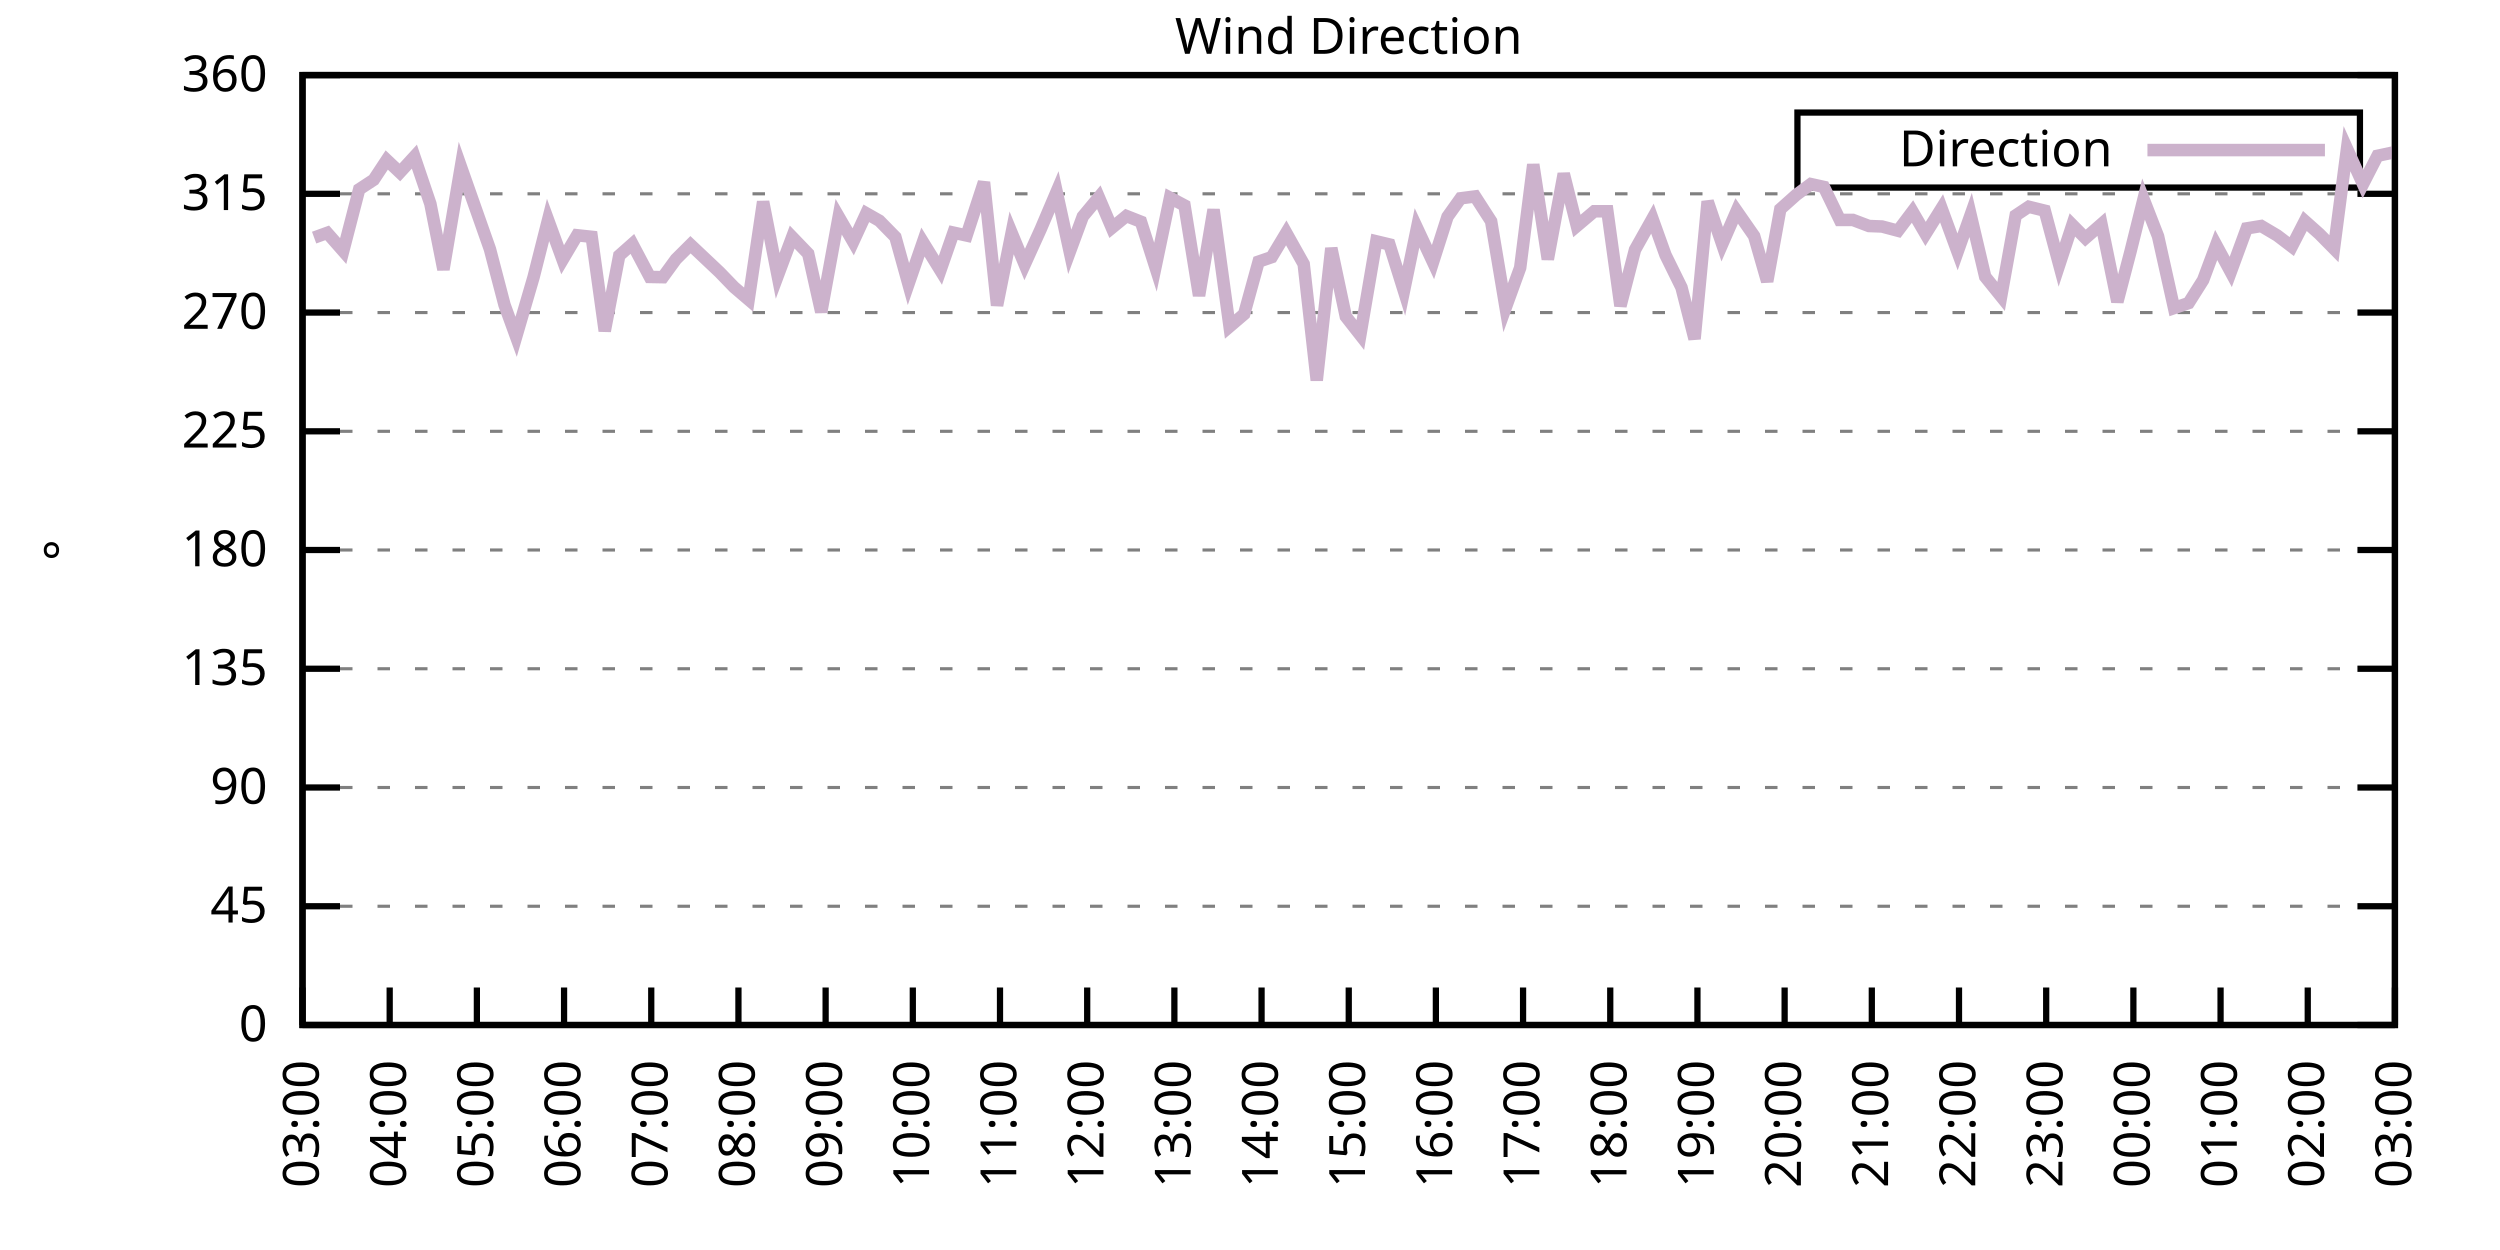
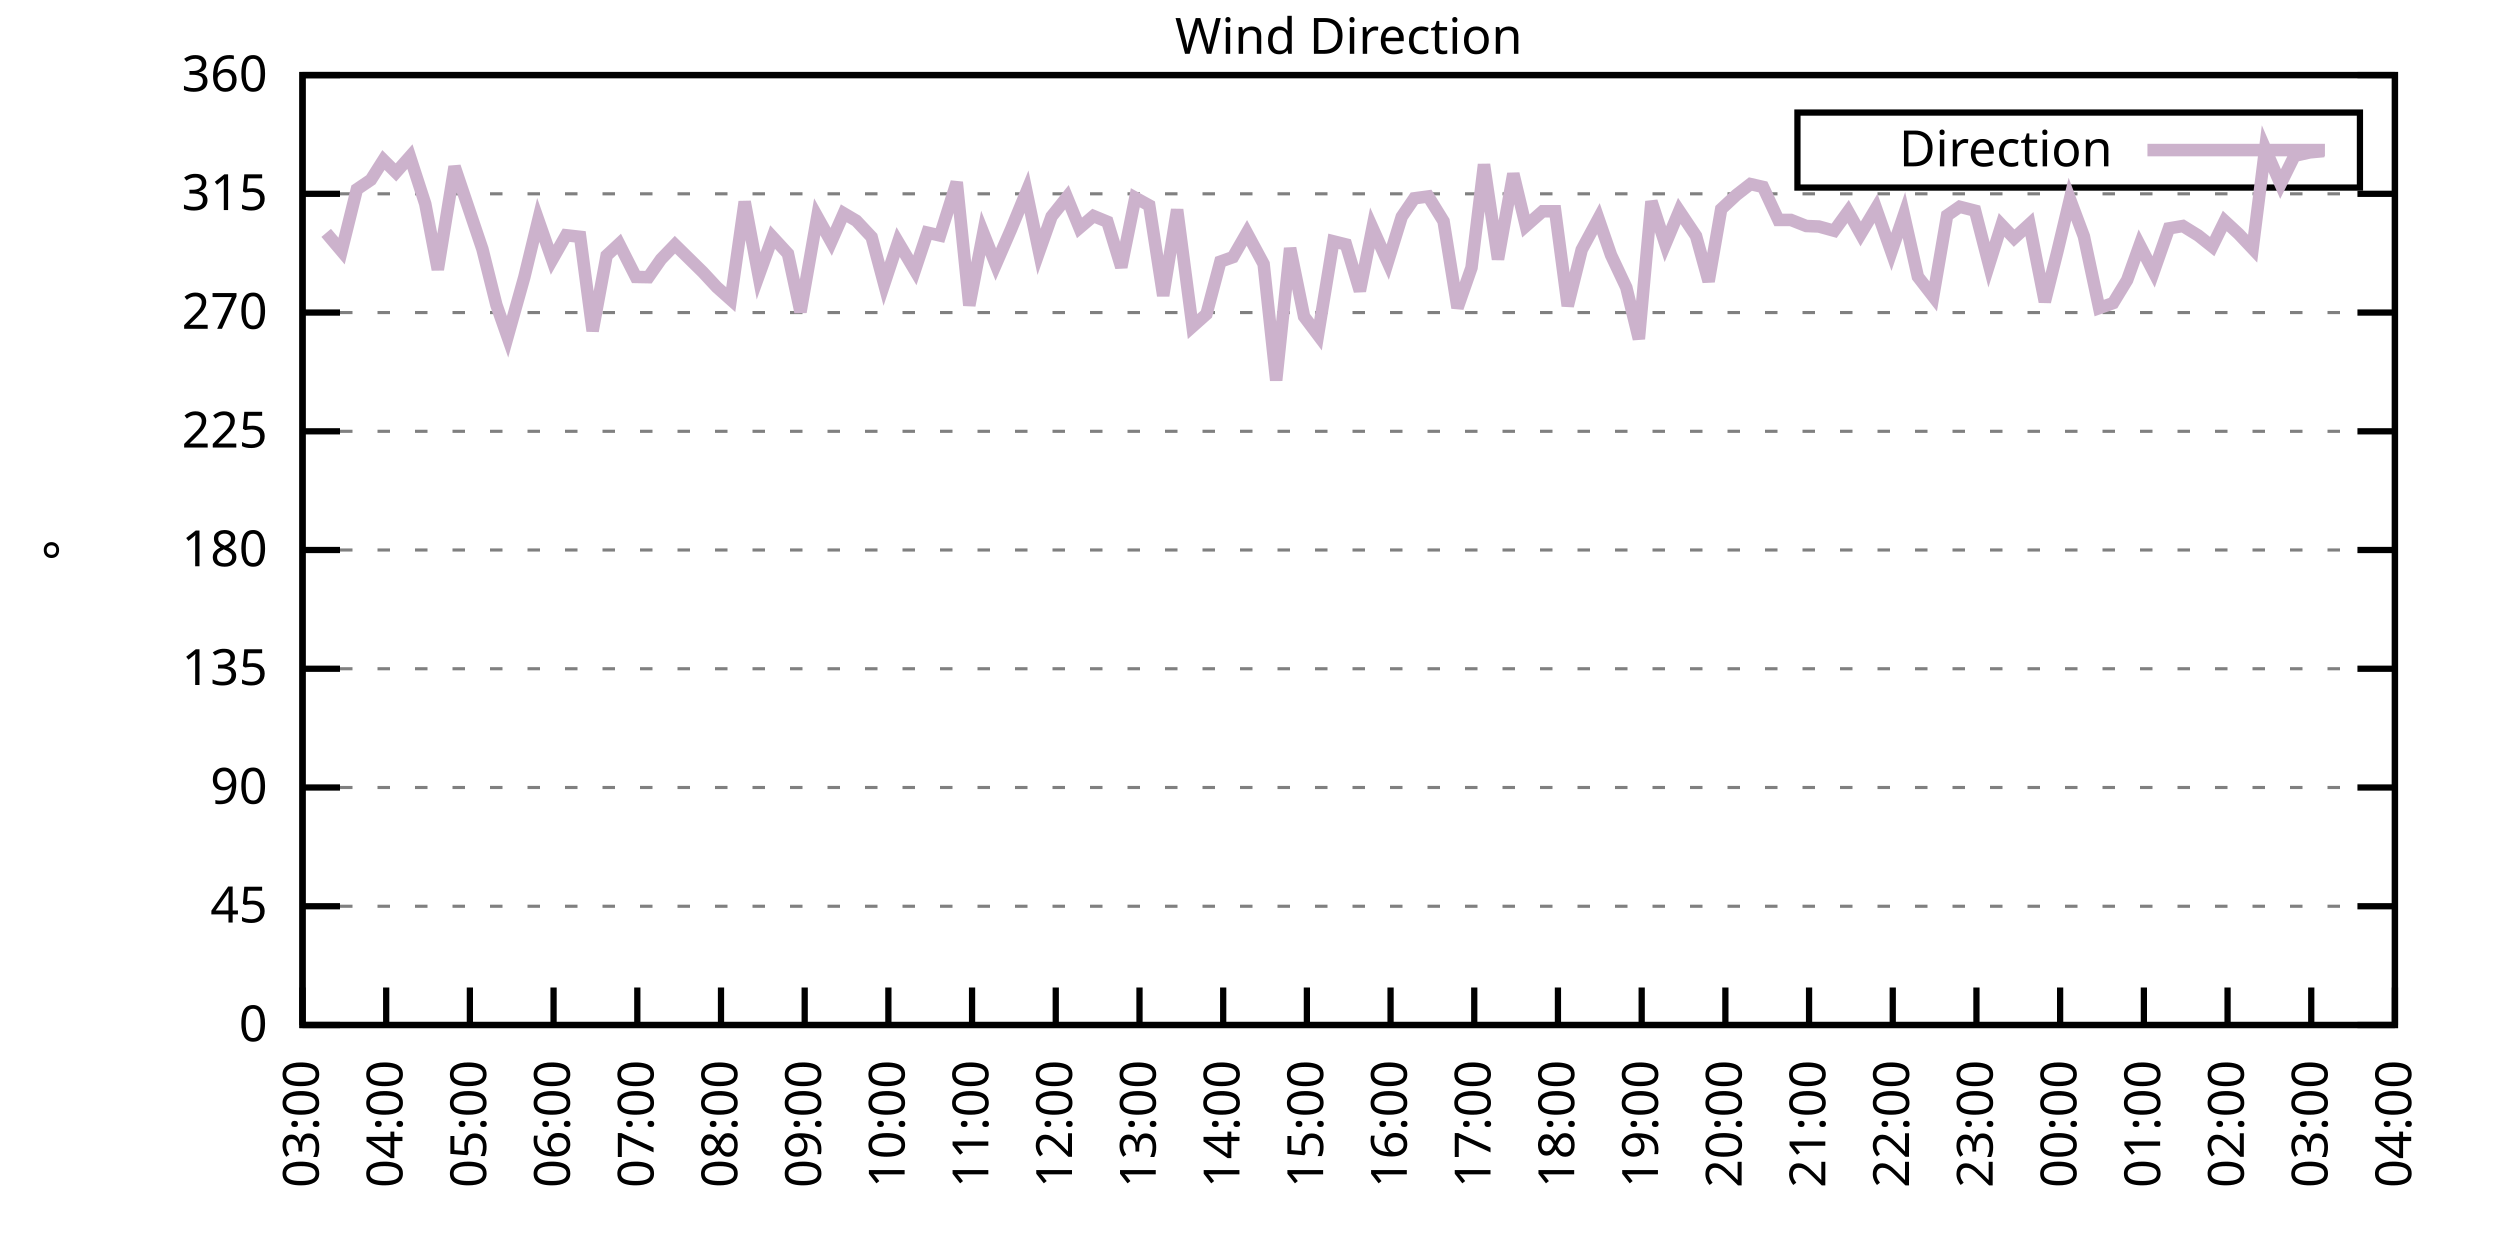
<svg xmlns="http://www.w3.org/2000/svg" xmlns:xlink="http://www.w3.org/1999/xlink" width="400" height="200" viewBox="0 0 400 200">
  <g id="gnuplot_canvas">
    <rect x="0" y="0" width="400" height="200" fill="none" />
    <defs>
      <circle id="gpDot" r="0.5" stroke-width="0.5" stroke="currentColor" />
      <path id="gpPt0" stroke-width="0.333" stroke="currentColor" d="M-1,0 h2 M0,-1 v2" />
      <path id="gpPt1" stroke-width="0.333" stroke="currentColor" d="M-1,-1 L1,1 M1,-1 L-1,1" />
      <path id="gpPt2" stroke-width="0.333" stroke="currentColor" d="M-1,0 L1,0 M0,-1 L0,1 M-1,-1 L1,1 M-1,1 L1,-1" />
      <rect id="gpPt3" stroke-width="0.333" stroke="currentColor" x="-1" y="-1" width="2" height="2" />
      <rect id="gpPt4" stroke-width="0.333" stroke="currentColor" fill="currentColor" x="-1" y="-1" width="2" height="2" />
      <circle id="gpPt5" stroke-width="0.333" stroke="currentColor" cx="0" cy="0" r="1" />
      <use xlink:href="#gpPt5" id="gpPt6" fill="currentColor" stroke="none" />
      <path id="gpPt7" stroke-width="0.333" stroke="currentColor" d="M0,-1.33 L-1.33,0.67 L1.33,0.67 z" />
      <use xlink:href="#gpPt7" id="gpPt8" fill="currentColor" stroke="none" />
      <use xlink:href="#gpPt7" id="gpPt9" stroke="currentColor" transform="rotate(180)" />
      <use xlink:href="#gpPt9" id="gpPt10" fill="currentColor" stroke="none" />
      <use xlink:href="#gpPt3" id="gpPt11" stroke="currentColor" transform="rotate(45)" />
      <use xlink:href="#gpPt11" id="gpPt12" fill="currentColor" stroke="none" />
      <path id="gpPt13" stroke-width="0.333" stroke="currentColor" d="M0,1.330 L1.265,0.411 L0.782,-1.067 L-0.782,-1.076 L-1.265,0.411 z" />
      <use xlink:href="#gpPt13" id="gpPt14" fill="currentColor" stroke="none" />
      <filter id="textbox" filterUnits="objectBoundingBox" x="0" y="0" height="1" width="1">
        <feFlood flood-color="white" flood-opacity="1" result="bgnd" />
        <feComposite in="SourceGraphic" in2="bgnd" operator="atop" />
      </filter>
      <filter id="greybox" filterUnits="objectBoundingBox" x="0" y="0" height="1" width="1">
        <feFlood flood-color="lightgrey" flood-opacity="1" result="grey" />
        <feComposite in="SourceGraphic" in2="grey" operator="atop" />
      </filter>
    </defs>
    <g fill="none" color="white" stroke="currentColor" stroke-width="1.00" stroke-linecap="butt" stroke-linejoin="miter">
</g>
    <g fill="none" color="black" stroke="currentColor" stroke-width="1.00" stroke-linecap="butt" stroke-linejoin="miter">
      <g stroke="none" shape-rendering="crispEdges">
        <polygon fill="rgb(255, 255, 255)" points="48.40,164.00 383.18,164.00 383.18,12.02 48.40,12.02 " />
      </g>
    </g>
    <g fill="none" color="black" stroke="currentColor" stroke-width="1.00" stroke-linecap="butt" stroke-linejoin="miter">
</g>
    <g fill="none" color="black" stroke="black" stroke-width="0.50" stroke-linecap="butt" stroke-linejoin="miter">
</g>
    <g fill="none" color="gray" stroke="currentColor" stroke-width="0.50" stroke-linecap="butt" stroke-linejoin="miter">
      <path stroke="gray" stroke-dasharray="2,4" class="gridline" d="M48.40,164.00 L383.19,164.00  " />
    </g>
    <g fill="none" color="gray" stroke="gray" stroke-width="1.00" stroke-linecap="butt" stroke-linejoin="miter">
</g>
    <g fill="none" color="black" stroke="currentColor" stroke-width="1.00" stroke-linecap="butt" stroke-linejoin="miter">
      <path stroke="black" d="M48.40,164.00 L54.40,164.00 M383.19,164.00 L377.19,164.00  " />
      <g transform="translate(42.80,166.60)" stroke="none" fill="black" font-family="Sans" font-size="8.00" text-anchor="end">
        <text>
          <tspan font-family="Sans"> 0</tspan>
        </text>
      </g>
    </g>
    <g fill="none" color="black" stroke="currentColor" stroke-width="1.00" stroke-linecap="butt" stroke-linejoin="miter">
</g>
    <g fill="none" color="black" stroke="black" stroke-width="0.50" stroke-linecap="butt" stroke-linejoin="miter">
</g>
    <g fill="none" color="gray" stroke="currentColor" stroke-width="0.50" stroke-linecap="butt" stroke-linejoin="miter">
      <path stroke="gray" stroke-dasharray="2,4" class="gridline" d="M48.40,145.00 L383.19,145.00  " />
    </g>
    <g fill="none" color="gray" stroke="gray" stroke-width="1.00" stroke-linecap="butt" stroke-linejoin="miter">
</g>
    <g fill="none" color="black" stroke="currentColor" stroke-width="1.00" stroke-linecap="butt" stroke-linejoin="miter">
      <path stroke="black" d="M48.40,145.00 L54.40,145.00 M383.19,145.00 L377.19,145.00  " />
      <g transform="translate(42.80,147.60)" stroke="none" fill="black" font-family="Sans" font-size="8.00" text-anchor="end">
        <text>
          <tspan font-family="Sans"> 45</tspan>
        </text>
      </g>
    </g>
    <g fill="none" color="black" stroke="currentColor" stroke-width="1.00" stroke-linecap="butt" stroke-linejoin="miter">
</g>
    <g fill="none" color="black" stroke="black" stroke-width="0.50" stroke-linecap="butt" stroke-linejoin="miter">
</g>
    <g fill="none" color="gray" stroke="currentColor" stroke-width="0.50" stroke-linecap="butt" stroke-linejoin="miter">
      <path stroke="gray" stroke-dasharray="2,4" class="gridline" d="M48.40,126.00 L383.19,126.00  " />
    </g>
    <g fill="none" color="gray" stroke="gray" stroke-width="1.00" stroke-linecap="butt" stroke-linejoin="miter">
</g>
    <g fill="none" color="black" stroke="currentColor" stroke-width="1.00" stroke-linecap="butt" stroke-linejoin="miter">
      <path stroke="black" d="M48.40,126.00 L54.40,126.00 M383.19,126.00 L377.19,126.00  " />
      <g transform="translate(42.80,128.60)" stroke="none" fill="black" font-family="Sans" font-size="8.00" text-anchor="end">
        <text>
          <tspan font-family="Sans"> 90</tspan>
        </text>
      </g>
    </g>
    <g fill="none" color="black" stroke="currentColor" stroke-width="1.00" stroke-linecap="butt" stroke-linejoin="miter">
</g>
    <g fill="none" color="black" stroke="black" stroke-width="0.50" stroke-linecap="butt" stroke-linejoin="miter">
</g>
    <g fill="none" color="gray" stroke="currentColor" stroke-width="0.50" stroke-linecap="butt" stroke-linejoin="miter">
      <path stroke="gray" stroke-dasharray="2,4" class="gridline" d="M48.40,107.00 L383.19,107.00  " />
    </g>
    <g fill="none" color="gray" stroke="gray" stroke-width="1.00" stroke-linecap="butt" stroke-linejoin="miter">
</g>
    <g fill="none" color="black" stroke="currentColor" stroke-width="1.00" stroke-linecap="butt" stroke-linejoin="miter">
      <path stroke="black" d="M48.40,107.00 L54.40,107.00 M383.19,107.00 L377.19,107.00  " />
      <g transform="translate(42.80,109.60)" stroke="none" fill="black" font-family="Sans" font-size="8.00" text-anchor="end">
        <text>
          <tspan font-family="Sans"> 135</tspan>
        </text>
      </g>
    </g>
    <g fill="none" color="black" stroke="currentColor" stroke-width="1.00" stroke-linecap="butt" stroke-linejoin="miter">
</g>
    <g fill="none" color="black" stroke="black" stroke-width="0.50" stroke-linecap="butt" stroke-linejoin="miter">
</g>
    <g fill="none" color="gray" stroke="currentColor" stroke-width="0.50" stroke-linecap="butt" stroke-linejoin="miter">
      <path stroke="gray" stroke-dasharray="2,4" class="gridline" d="M48.40,88.00 L383.19,88.00  " />
    </g>
    <g fill="none" color="gray" stroke="gray" stroke-width="1.00" stroke-linecap="butt" stroke-linejoin="miter">
</g>
    <g fill="none" color="black" stroke="currentColor" stroke-width="1.00" stroke-linecap="butt" stroke-linejoin="miter">
      <path stroke="black" d="M48.40,88.00 L54.40,88.00 M383.19,88.00 L377.19,88.00  " />
      <g transform="translate(42.80,90.60)" stroke="none" fill="black" font-family="Sans" font-size="8.00" text-anchor="end">
        <text>
          <tspan font-family="Sans"> 180</tspan>
        </text>
      </g>
    </g>
    <g fill="none" color="black" stroke="currentColor" stroke-width="1.00" stroke-linecap="butt" stroke-linejoin="miter">
</g>
    <g fill="none" color="black" stroke="black" stroke-width="0.50" stroke-linecap="butt" stroke-linejoin="miter">
</g>
    <g fill="none" color="gray" stroke="currentColor" stroke-width="0.50" stroke-linecap="butt" stroke-linejoin="miter">
      <path stroke="gray" stroke-dasharray="2,4" class="gridline" d="M48.40,69.01 L383.19,69.01  " />
    </g>
    <g fill="none" color="gray" stroke="gray" stroke-width="1.00" stroke-linecap="butt" stroke-linejoin="miter">
</g>
    <g fill="none" color="black" stroke="currentColor" stroke-width="1.00" stroke-linecap="butt" stroke-linejoin="miter">
      <path stroke="black" d="M48.40,69.01 L54.40,69.01 M383.19,69.01 L377.19,69.01  " />
      <g transform="translate(42.80,71.61)" stroke="none" fill="black" font-family="Sans" font-size="8.00" text-anchor="end">
        <text>
          <tspan font-family="Sans"> 225</tspan>
        </text>
      </g>
    </g>
    <g fill="none" color="black" stroke="currentColor" stroke-width="1.00" stroke-linecap="butt" stroke-linejoin="miter">
</g>
    <g fill="none" color="black" stroke="black" stroke-width="0.50" stroke-linecap="butt" stroke-linejoin="miter">
</g>
    <g fill="none" color="gray" stroke="currentColor" stroke-width="0.50" stroke-linecap="butt" stroke-linejoin="miter">
      <path stroke="gray" stroke-dasharray="2,4" class="gridline" d="M48.40,50.01 L383.19,50.01  " />
    </g>
    <g fill="none" color="gray" stroke="gray" stroke-width="1.00" stroke-linecap="butt" stroke-linejoin="miter">
</g>
    <g fill="none" color="black" stroke="currentColor" stroke-width="1.00" stroke-linecap="butt" stroke-linejoin="miter">
      <path stroke="black" d="M48.40,50.01 L54.40,50.01 M383.19,50.01 L377.19,50.01  " />
      <g transform="translate(42.80,52.61)" stroke="none" fill="black" font-family="Sans" font-size="8.00" text-anchor="end">
        <text>
          <tspan font-family="Sans"> 270</tspan>
        </text>
      </g>
    </g>
    <g fill="none" color="black" stroke="currentColor" stroke-width="1.00" stroke-linecap="butt" stroke-linejoin="miter">
</g>
    <g fill="none" color="black" stroke="black" stroke-width="0.50" stroke-linecap="butt" stroke-linejoin="miter">
</g>
    <g fill="none" color="gray" stroke="currentColor" stroke-width="0.50" stroke-linecap="butt" stroke-linejoin="miter">
      <path stroke="gray" stroke-dasharray="2,4" class="gridline" d="M48.40,31.01 L383.19,31.01  " />
    </g>
    <g fill="none" color="gray" stroke="gray" stroke-width="1.00" stroke-linecap="butt" stroke-linejoin="miter">
</g>
    <g fill="none" color="black" stroke="currentColor" stroke-width="1.00" stroke-linecap="butt" stroke-linejoin="miter">
      <path stroke="black" d="M48.40,31.01 L54.40,31.01 M383.19,31.01 L377.19,31.01  " />
      <g transform="translate(42.80,33.61)" stroke="none" fill="black" font-family="Sans" font-size="8.00" text-anchor="end">
        <text>
          <tspan font-family="Sans"> 315</tspan>
        </text>
      </g>
    </g>
    <g fill="none" color="black" stroke="currentColor" stroke-width="1.00" stroke-linecap="butt" stroke-linejoin="miter">
</g>
    <g fill="none" color="black" stroke="black" stroke-width="0.50" stroke-linecap="butt" stroke-linejoin="miter">
</g>
    <g fill="none" color="gray" stroke="currentColor" stroke-width="0.50" stroke-linecap="butt" stroke-linejoin="miter">
      <path stroke="gray" stroke-dasharray="2,4" class="gridline" d="M48.40,12.01 L383.19,12.01  " />
    </g>
    <g fill="none" color="gray" stroke="gray" stroke-width="1.00" stroke-linecap="butt" stroke-linejoin="miter">
</g>
    <g fill="none" color="black" stroke="currentColor" stroke-width="1.00" stroke-linecap="butt" stroke-linejoin="miter">
      <path stroke="black" d="M48.40,12.01 L54.40,12.01 M383.19,12.01 L377.19,12.01  " />
      <g transform="translate(42.80,14.61)" stroke="none" fill="black" font-family="Sans" font-size="8.00" text-anchor="end">
        <text>
          <tspan font-family="Sans"> 360</tspan>
        </text>
      </g>
    </g>
    <g fill="none" color="black" stroke="currentColor" stroke-width="1.00" stroke-linecap="butt" stroke-linejoin="miter">
      <path stroke="black" d="M48.40,164.00 L48.40,158.00  " />
      <g transform="translate(51.00,169.60) rotate(270.00)" stroke="none" fill="black" font-family="Sans" font-size="8.00" text-anchor="end">
        <text>
          <tspan font-family="Sans">03:00</tspan>
        </text>
      </g>
    </g>
    <g fill="none" color="black" stroke="currentColor" stroke-width="1.00" stroke-linecap="butt" stroke-linejoin="miter">
-       <path stroke="black" d="M62.35,164.00 L62.35,158.00  " />
-       <g transform="translate(64.95,169.60) rotate(270.00)" stroke="none" fill="black" font-family="Sans" font-size="8.00" text-anchor="end">
+       <path stroke="black" d="M61.79,164.00 L61.79,158.00  " />
+       <g transform="translate(64.39,169.60) rotate(270.00)" stroke="none" fill="black" font-family="Sans" font-size="8.00" text-anchor="end">
        <text>
          <tspan font-family="Sans">04:00</tspan>
        </text>
      </g>
    </g>
    <g fill="none" color="black" stroke="currentColor" stroke-width="1.00" stroke-linecap="butt" stroke-linejoin="miter">
-       <path stroke="black" d="M76.30,164.00 L76.30,158.00  " />
-       <g transform="translate(78.90,169.60) rotate(270.00)" stroke="none" fill="black" font-family="Sans" font-size="8.00" text-anchor="end">
+       <path stroke="black" d="M75.18,164.00 L75.18,158.00  " />
+       <g transform="translate(77.78,169.60) rotate(270.00)" stroke="none" fill="black" font-family="Sans" font-size="8.00" text-anchor="end">
        <text>
          <tspan font-family="Sans">05:00</tspan>
        </text>
      </g>
    </g>
    <g fill="none" color="black" stroke="currentColor" stroke-width="1.00" stroke-linecap="butt" stroke-linejoin="miter">
-       <path stroke="black" d="M90.25,164.00 L90.25,158.00  " />
-       <g transform="translate(92.85,169.60) rotate(270.00)" stroke="none" fill="black" font-family="Sans" font-size="8.00" text-anchor="end">
+       <path stroke="black" d="M88.57,164.00 L88.57,158.00  " />
+       <g transform="translate(91.17,169.60) rotate(270.00)" stroke="none" fill="black" font-family="Sans" font-size="8.00" text-anchor="end">
        <text>
          <tspan font-family="Sans">06:00</tspan>
        </text>
      </g>
    </g>
    <g fill="none" color="black" stroke="currentColor" stroke-width="1.00" stroke-linecap="butt" stroke-linejoin="miter">
-       <path stroke="black" d="M104.20,164.00 L104.20,158.00  " />
-       <g transform="translate(106.80,169.60) rotate(270.00)" stroke="none" fill="black" font-family="Sans" font-size="8.00" text-anchor="end">
+       <path stroke="black" d="M101.97,164.00 L101.97,158.00  " />
+       <g transform="translate(104.57,169.60) rotate(270.00)" stroke="none" fill="black" font-family="Sans" font-size="8.00" text-anchor="end">
        <text>
          <tspan font-family="Sans">07:00</tspan>
        </text>
      </g>
    </g>
    <g fill="none" color="black" stroke="currentColor" stroke-width="1.00" stroke-linecap="butt" stroke-linejoin="miter">
-       <path stroke="black" d="M118.15,164.00 L118.15,158.00  " />
-       <g transform="translate(120.75,169.60) rotate(270.00)" stroke="none" fill="black" font-family="Sans" font-size="8.00" text-anchor="end">
+       <path stroke="black" d="M115.36,164.00 L115.36,158.00  " />
+       <g transform="translate(117.96,169.60) rotate(270.00)" stroke="none" fill="black" font-family="Sans" font-size="8.00" text-anchor="end">
        <text>
          <tspan font-family="Sans">08:00</tspan>
        </text>
      </g>
    </g>
    <g fill="none" color="black" stroke="currentColor" stroke-width="1.00" stroke-linecap="butt" stroke-linejoin="miter">
-       <path stroke="black" d="M132.10,164.00 L132.10,158.00  " />
-       <g transform="translate(134.70,169.60) rotate(270.00)" stroke="none" fill="black" font-family="Sans" font-size="8.00" text-anchor="end">
+       <path stroke="black" d="M128.75,164.00 L128.75,158.00  " />
+       <g transform="translate(131.35,169.60) rotate(270.00)" stroke="none" fill="black" font-family="Sans" font-size="8.00" text-anchor="end">
        <text>
          <tspan font-family="Sans">09:00</tspan>
        </text>
      </g>
    </g>
    <g fill="none" color="black" stroke="currentColor" stroke-width="1.00" stroke-linecap="butt" stroke-linejoin="miter">
-       <path stroke="black" d="M146.05,164.00 L146.05,158.00  " />
-       <g transform="translate(148.65,169.60) rotate(270.00)" stroke="none" fill="black" font-family="Sans" font-size="8.00" text-anchor="end">
+       <path stroke="black" d="M142.14,164.00 L142.14,158.00  " />
+       <g transform="translate(144.74,169.60) rotate(270.00)" stroke="none" fill="black" font-family="Sans" font-size="8.00" text-anchor="end">
        <text>
          <tspan font-family="Sans">10:00</tspan>
        </text>
      </g>
    </g>
    <g fill="none" color="black" stroke="currentColor" stroke-width="1.00" stroke-linecap="butt" stroke-linejoin="miter">
-       <path stroke="black" d="M160.00,164.00 L160.00,158.00  " />
-       <g transform="translate(162.60,169.60) rotate(270.00)" stroke="none" fill="black" font-family="Sans" font-size="8.00" text-anchor="end">
+       <path stroke="black" d="M155.53,164.00 L155.53,158.00  " />
+       <g transform="translate(158.13,169.60) rotate(270.00)" stroke="none" fill="black" font-family="Sans" font-size="8.00" text-anchor="end">
        <text>
          <tspan font-family="Sans">11:00</tspan>
        </text>
      </g>
    </g>
    <g fill="none" color="black" stroke="currentColor" stroke-width="1.00" stroke-linecap="butt" stroke-linejoin="miter">
-       <path stroke="black" d="M173.95,164.00 L173.95,158.00  " />
-       <g transform="translate(176.55,169.60) rotate(270.00)" stroke="none" fill="black" font-family="Sans" font-size="8.00" text-anchor="end">
+       <path stroke="black" d="M168.92,164.00 L168.92,158.00  " />
+       <g transform="translate(171.52,169.60) rotate(270.00)" stroke="none" fill="black" font-family="Sans" font-size="8.00" text-anchor="end">
        <text>
          <tspan font-family="Sans">12:00</tspan>
        </text>
      </g>
    </g>
    <g fill="none" color="black" stroke="currentColor" stroke-width="1.00" stroke-linecap="butt" stroke-linejoin="miter">
-       <path stroke="black" d="M187.90,164.00 L187.90,158.00  " />
-       <g transform="translate(190.50,169.60) rotate(270.00)" stroke="none" fill="black" font-family="Sans" font-size="8.00" text-anchor="end">
+       <path stroke="black" d="M182.32,164.00 L182.32,158.00  " />
+       <g transform="translate(184.92,169.60) rotate(270.00)" stroke="none" fill="black" font-family="Sans" font-size="8.00" text-anchor="end">
        <text>
          <tspan font-family="Sans">13:00</tspan>
        </text>
      </g>
    </g>
    <g fill="none" color="black" stroke="currentColor" stroke-width="1.00" stroke-linecap="butt" stroke-linejoin="miter">
-       <path stroke="black" d="M201.85,164.00 L201.85,158.00  " />
-       <g transform="translate(204.45,169.60) rotate(270.00)" stroke="none" fill="black" font-family="Sans" font-size="8.00" text-anchor="end">
+       <path stroke="black" d="M195.71,164.00 L195.71,158.00  " />
+       <g transform="translate(198.31,169.60) rotate(270.00)" stroke="none" fill="black" font-family="Sans" font-size="8.00" text-anchor="end">
        <text>
          <tspan font-family="Sans">14:00</tspan>
        </text>
      </g>
    </g>
    <g fill="none" color="black" stroke="currentColor" stroke-width="1.00" stroke-linecap="butt" stroke-linejoin="miter">
-       <path stroke="black" d="M215.80,164.00 L215.80,158.00  " />
-       <g transform="translate(218.40,169.60) rotate(270.00)" stroke="none" fill="black" font-family="Sans" font-size="8.00" text-anchor="end">
+       <path stroke="black" d="M209.10,164.00 L209.10,158.00  " />
+       <g transform="translate(211.70,169.60) rotate(270.00)" stroke="none" fill="black" font-family="Sans" font-size="8.00" text-anchor="end">
        <text>
          <tspan font-family="Sans">15:00</tspan>
        </text>
      </g>
    </g>
    <g fill="none" color="black" stroke="currentColor" stroke-width="1.00" stroke-linecap="butt" stroke-linejoin="miter">
-       <path stroke="black" d="M229.74,164.00 L229.74,158.00  " />
-       <g transform="translate(232.34,169.60) rotate(270.00)" stroke="none" fill="black" font-family="Sans" font-size="8.00" text-anchor="end">
+       <path stroke="black" d="M222.49,164.00 L222.49,158.00  " />
+       <g transform="translate(225.09,169.60) rotate(270.00)" stroke="none" fill="black" font-family="Sans" font-size="8.00" text-anchor="end">
        <text>
          <tspan font-family="Sans">16:00</tspan>
        </text>
      </g>
    </g>
    <g fill="none" color="black" stroke="currentColor" stroke-width="1.00" stroke-linecap="butt" stroke-linejoin="miter">
-       <path stroke="black" d="M243.69,164.00 L243.69,158.00  " />
-       <g transform="translate(246.29,169.60) rotate(270.00)" stroke="none" fill="black" font-family="Sans" font-size="8.00" text-anchor="end">
+       <path stroke="black" d="M235.88,164.00 L235.88,158.00  " />
+       <g transform="translate(238.48,169.60) rotate(270.00)" stroke="none" fill="black" font-family="Sans" font-size="8.00" text-anchor="end">
        <text>
          <tspan font-family="Sans">17:00</tspan>
        </text>
      </g>
    </g>
    <g fill="none" color="black" stroke="currentColor" stroke-width="1.00" stroke-linecap="butt" stroke-linejoin="miter">
-       <path stroke="black" d="M257.64,164.00 L257.64,158.00  " />
-       <g transform="translate(260.24,169.60) rotate(270.00)" stroke="none" fill="black" font-family="Sans" font-size="8.00" text-anchor="end">
+       <path stroke="black" d="M249.27,164.00 L249.27,158.00  " />
+       <g transform="translate(251.87,169.60) rotate(270.00)" stroke="none" fill="black" font-family="Sans" font-size="8.00" text-anchor="end">
        <text>
          <tspan font-family="Sans">18:00</tspan>
        </text>
      </g>
    </g>
    <g fill="none" color="black" stroke="currentColor" stroke-width="1.00" stroke-linecap="butt" stroke-linejoin="miter">
-       <path stroke="black" d="M271.59,164.00 L271.59,158.00  " />
-       <g transform="translate(274.19,169.60) rotate(270.00)" stroke="none" fill="black" font-family="Sans" font-size="8.00" text-anchor="end">
+       <path stroke="black" d="M262.67,164.00 L262.67,158.00  " />
+       <g transform="translate(265.27,169.60) rotate(270.00)" stroke="none" fill="black" font-family="Sans" font-size="8.00" text-anchor="end">
        <text>
          <tspan font-family="Sans">19:00</tspan>
        </text>
      </g>
    </g>
    <g fill="none" color="black" stroke="currentColor" stroke-width="1.00" stroke-linecap="butt" stroke-linejoin="miter">
-       <path stroke="black" d="M285.54,164.00 L285.54,158.00  " />
-       <g transform="translate(288.14,169.60) rotate(270.00)" stroke="none" fill="black" font-family="Sans" font-size="8.00" text-anchor="end">
+       <path stroke="black" d="M276.06,164.00 L276.06,158.00  " />
+       <g transform="translate(278.66,169.60) rotate(270.00)" stroke="none" fill="black" font-family="Sans" font-size="8.00" text-anchor="end">
        <text>
          <tspan font-family="Sans">20:00</tspan>
        </text>
      </g>
    </g>
    <g fill="none" color="black" stroke="currentColor" stroke-width="1.00" stroke-linecap="butt" stroke-linejoin="miter">
-       <path stroke="black" d="M299.49,164.00 L299.49,158.00  " />
-       <g transform="translate(302.09,169.60) rotate(270.00)" stroke="none" fill="black" font-family="Sans" font-size="8.00" text-anchor="end">
+       <path stroke="black" d="M289.45,164.00 L289.45,158.00  " />
+       <g transform="translate(292.05,169.60) rotate(270.00)" stroke="none" fill="black" font-family="Sans" font-size="8.00" text-anchor="end">
        <text>
          <tspan font-family="Sans">21:00</tspan>
        </text>
      </g>
    </g>
    <g fill="none" color="black" stroke="currentColor" stroke-width="1.00" stroke-linecap="butt" stroke-linejoin="miter">
-       <path stroke="black" d="M313.44,164.00 L313.44,158.00  " />
-       <g transform="translate(316.04,169.60) rotate(270.00)" stroke="none" fill="black" font-family="Sans" font-size="8.00" text-anchor="end">
+       <path stroke="black" d="M302.84,164.00 L302.84,158.00  " />
+       <g transform="translate(305.44,169.60) rotate(270.00)" stroke="none" fill="black" font-family="Sans" font-size="8.00" text-anchor="end">
        <text>
          <tspan font-family="Sans">22:00</tspan>
        </text>
      </g>
    </g>
    <g fill="none" color="black" stroke="currentColor" stroke-width="1.00" stroke-linecap="butt" stroke-linejoin="miter">
-       <path stroke="black" d="M327.39,164.00 L327.39,158.00  " />
-       <g transform="translate(329.99,169.60) rotate(270.00)" stroke="none" fill="black" font-family="Sans" font-size="8.00" text-anchor="end">
+       <path stroke="black" d="M316.23,164.00 L316.23,158.00  " />
+       <g transform="translate(318.83,169.60) rotate(270.00)" stroke="none" fill="black" font-family="Sans" font-size="8.00" text-anchor="end">
        <text>
          <tspan font-family="Sans">23:00</tspan>
        </text>
      </g>
    </g>
    <g fill="none" color="black" stroke="currentColor" stroke-width="1.00" stroke-linecap="butt" stroke-linejoin="miter">
-       <path stroke="black" d="M341.34,164.00 L341.34,158.00  " />
-       <g transform="translate(343.94,169.60) rotate(270.00)" stroke="none" fill="black" font-family="Sans" font-size="8.00" text-anchor="end">
+       <path stroke="black" d="M329.62,164.00 L329.62,158.00  " />
+       <g transform="translate(332.22,169.60) rotate(270.00)" stroke="none" fill="black" font-family="Sans" font-size="8.00" text-anchor="end">
        <text>
          <tspan font-family="Sans">00:00</tspan>
        </text>
      </g>
    </g>
    <g fill="none" color="black" stroke="currentColor" stroke-width="1.00" stroke-linecap="butt" stroke-linejoin="miter">
-       <path stroke="black" d="M355.29,164.00 L355.29,158.00  " />
-       <g transform="translate(357.89,169.60) rotate(270.00)" stroke="none" fill="black" font-family="Sans" font-size="8.00" text-anchor="end">
+       <path stroke="black" d="M343.02,164.00 L343.02,158.00  " />
+       <g transform="translate(345.62,169.60) rotate(270.00)" stroke="none" fill="black" font-family="Sans" font-size="8.00" text-anchor="end">
        <text>
          <tspan font-family="Sans">01:00</tspan>
        </text>
      </g>
    </g>
    <g fill="none" color="black" stroke="currentColor" stroke-width="1.00" stroke-linecap="butt" stroke-linejoin="miter">
-       <path stroke="black" d="M369.24,164.00 L369.24,158.00  " />
-       <g transform="translate(371.84,169.60) rotate(270.00)" stroke="none" fill="black" font-family="Sans" font-size="8.00" text-anchor="end">
+       <path stroke="black" d="M356.41,164.00 L356.41,158.00  " />
+       <g transform="translate(359.01,169.60) rotate(270.00)" stroke="none" fill="black" font-family="Sans" font-size="8.00" text-anchor="end">
        <text>
          <tspan font-family="Sans">02:00</tspan>
+         </text>
+       </g>
+     </g>
+     <g fill="none" color="black" stroke="currentColor" stroke-width="1.00" stroke-linecap="butt" stroke-linejoin="miter">
+       <path stroke="black" d="M369.80,164.00 L369.80,158.00  " />
+       <g transform="translate(372.40,169.60) rotate(270.00)" stroke="none" fill="black" font-family="Sans" font-size="8.00" text-anchor="end">
+         <text>
+           <tspan font-family="Sans">03:00</tspan>
        </text>
      </g>
    </g>
    <g fill="none" color="black" stroke="currentColor" stroke-width="1.00" stroke-linecap="butt" stroke-linejoin="miter">
      <path stroke="black" d="M383.19,164.00 L383.19,158.00  " />
      <g transform="translate(385.79,169.60) rotate(270.00)" stroke="none" fill="black" font-family="Sans" font-size="8.00" text-anchor="end">
        <text>
-           <tspan font-family="Sans">03:00</tspan>
+           <tspan font-family="Sans">04:00</tspan>
        </text>
      </g>
    </g>
    <g fill="none" color="black" stroke="currentColor" stroke-width="1.00" stroke-linecap="butt" stroke-linejoin="miter">
</g>
    <g fill="none" color="black" stroke="currentColor" stroke-width="1.00" stroke-linecap="butt" stroke-linejoin="miter">
      <path stroke="black" d="M48.40,12.01 L48.40,164.00 L383.19,164.00 L383.19,12.01 L48.40,12.01 Z  " />
    </g>
    <g fill="none" color="black" stroke="currentColor" stroke-width="1.00" stroke-linecap="butt" stroke-linejoin="miter">
</g>
    <g fill="none" color="black" stroke="currentColor" stroke-width="1.00" stroke-linecap="butt" stroke-linejoin="miter">
      <path stroke="black" d="M287.59,30.01 L287.59,18.01 L377.59,18.01 L377.59,30.01 L287.59,30.01 Z  " />
    </g>
    <g id="Wind_direction_plot_1">
      <g fill="none" color="white" stroke="black" stroke-width="2.00" stroke-linecap="butt" stroke-linejoin="miter">
</g>
      <g fill="none" color="black" stroke="currentColor" stroke-width="2.00" stroke-linecap="butt" stroke-linejoin="miter">
        <g transform="translate(337.99,26.61)" stroke="none" fill="black" font-family="Sans" font-size="8.00" text-anchor="end">
          <text>
            <tspan font-family="Sans">Direction</tspan>
          </text>
        </g>
      </g>
      <g fill="none" color="black" stroke="currentColor" stroke-width="2.00" stroke-linecap="butt" stroke-linejoin="miter">
-         <path stroke="rgb(204, 178, 204)" d="M343.59,24.01 L371.99,24.01 M50.26,38.02 L52.35,37.26 L54.91,40.17 L57.47,30.29 L59.79,28.77 L61.88,25.60   L63.98,27.59 L66.30,25.06 L68.86,32.61 L70.95,43.13 L73.74,26.66 L78.39,39.87 L80.72,48.78 L82.58,53.89   L85.37,44.35 L87.69,35.19 L90.02,41.56 L92.34,37.64 L94.67,37.89 L96.76,52.96 L99.08,40.89 L101.18,39.03   L103.97,44.31 L106.06,44.35 L108.15,41.48 L110.48,39.16 L115.13,43.55 L117.45,45.95 L119.78,47.94 L122.10,32.28   L124.43,44.14 L126.75,37.93 L129.31,40.59 L131.40,49.92 L134.19,34.68 L136.51,38.69 L138.61,34.13 L140.70,35.32   L143.26,37.93 L145.35,45.45 L147.67,38.73 L150.46,43.25 L152.56,37.22 L154.65,37.68 L157.44,29.15 L159.53,48.87   L161.86,37.26 L163.95,42.32 L166.51,36.67 L169.06,30.67 L171.16,40.30 L173.25,34.64 L175.81,31.56 L177.90,36.46   L180.22,34.56 L182.55,35.48 L184.87,42.75 L187.20,31.64 L189.52,32.87 L191.85,47.31 L194.17,33.54 L196.73,52.25   L199.06,50.26 L201.38,41.86 L203.47,41.14 L205.80,37.26 L208.59,42.24 L210.68,60.86 L213.01,39.71 L215.33,50.64   L217.65,53.60 L220.21,38.61 L222.30,39.11 L224.63,46.55 L226.72,36.46 L229.28,41.94 L231.60,34.68 L233.70,31.73   L236.02,31.43 L238.58,35.40 L240.90,49.25 L243.23,42.83 L245.32,26.32 L247.65,41.48 L250.20,27.80 L252.30,36.16   L255.09,33.80 L257.18,33.80 L259.27,48.95 L261.60,39.96 L264.39,34.98 L266.48,40.80 L269.04,46.00 L271.13,54.23   L273.22,32.23 L275.55,39.07 L277.87,33.75 L280.66,37.76 L282.75,45.03 L284.85,33.46 L287.40,31.18 L289.73,29.45   L291.82,29.91 L294.38,35.19 L296.47,35.19 L299.03,36.16 L301.12,36.24 L303.68,36.92 L306.00,33.84 L308.09,37.43   L310.65,33.33 L313.21,40.30 L315.30,34.39 L317.63,44.27 L320.18,47.43 L322.51,34.47 L324.60,33.08 L327.16,33.71   L329.48,42.37 L331.58,35.99 L333.67,38.10 L336.23,35.86 L338.78,48.28 L340.88,40.25 L342.97,31.85 L345.29,37.81   L347.85,49.29 L350.18,48.49 L352.50,44.81 L354.59,39.20 L356.92,43.51 L359.48,36.54 L361.80,36.16 L364.36,37.68   L366.68,39.45 L368.78,35.36 L371.10,37.43 L373.43,39.79 L375.52,23.79 L378.08,29.45 L380.40,24.93 L382.96,24.38    " />
+         <path stroke="rgb(204, 178, 204)" d="M343.59,24.01 L371.99,24.01 M52.19,37.26 L54.65,40.17 L57.10,30.29 L59.34,28.77 L61.35,25.60 L63.35,27.59   L65.59,25.06 L68.04,32.61 L70.05,43.13 L72.73,26.66 L77.19,39.87 L79.42,48.78 L81.21,53.89 L83.89,44.35   L86.12,35.19 L88.35,41.56 L90.58,37.64 L92.82,37.89 L94.82,52.96 L97.06,40.89 L99.06,39.03 L101.74,44.31   L103.75,44.35 L105.76,41.48 L107.99,39.16 L112.46,43.55 L114.69,45.95 L116.92,47.94 L119.15,32.28 L121.38,44.14   L123.62,37.93 L126.07,40.59 L128.08,49.92 L130.76,34.68 L132.99,38.69 L135.00,34.13 L137.01,35.32 L139.46,37.93   L141.47,45.45 L143.70,38.73 L146.38,43.25 L148.39,37.22 L150.40,37.68 L153.08,29.15 L155.09,48.87 L157.32,37.26   L159.33,42.32 L161.78,36.67 L164.24,30.67 L166.25,40.30 L168.25,34.64 L170.71,31.56 L172.72,36.46 L174.95,34.56   L177.18,35.48 L179.41,42.75 L181.65,31.64 L183.88,32.87 L186.11,47.31 L188.34,33.54 L190.80,52.25 L193.03,50.26   L195.26,41.86 L197.27,41.14 L199.50,37.26 L202.18,42.24 L204.19,60.86 L206.42,39.71 L208.65,50.64 L210.88,53.60   L213.34,38.61 L215.35,39.11 L217.58,46.55 L219.59,36.46 L222.04,41.94 L224.28,34.68 L226.29,31.73 L228.52,31.43   L230.97,35.40 L233.20,49.25 L235.44,42.83 L237.44,26.32 L239.68,41.48 L242.13,27.80 L244.14,36.16 L246.82,33.80   L248.83,33.80 L250.84,48.95 L253.07,39.96 L255.75,34.98 L257.76,40.80 L260.21,46.00 L262.22,54.23 L264.23,32.23   L266.46,39.07 L268.69,33.75 L271.37,37.76 L273.38,45.03 L275.39,33.46 L277.84,31.18 L280.07,29.45 L282.08,29.91   L284.54,35.19 L286.55,35.19 L289.00,36.16 L291.01,36.24 L293.47,36.92 L295.70,33.84 L297.71,37.43 L300.16,33.33   L302.62,40.30 L304.63,34.39 L306.86,44.27 L309.31,47.43 L311.54,34.47 L313.55,33.08 L316.01,33.71 L318.24,42.37   L320.25,35.99 L322.26,38.10 L324.71,35.86 L327.17,48.28 L329.18,40.25 L331.19,31.85 L333.42,37.81 L335.87,49.29   L338.10,48.49 L340.34,44.81 L342.35,39.20 L344.58,43.51 L347.03,36.54 L349.26,36.16 L351.72,37.68 L353.95,39.45   L355.96,35.36 L358.19,37.43 L360.42,39.79 L362.43,23.79 L364.89,29.45 L367.12,24.93 L369.58,24.38 L371.81,24.17    " />
      </g>
    </g>
    <g fill="none" color="black" stroke="currentColor" stroke-width="2.00" stroke-linecap="butt" stroke-linejoin="miter">
</g>
    <g fill="none" color="black" stroke="black" stroke-width="1.00" stroke-linecap="butt" stroke-linejoin="miter">
</g>
    <g fill="none" color="black" stroke="currentColor" stroke-width="1.00" stroke-linecap="butt" stroke-linejoin="miter">
      <path stroke="black" d="M48.40,12.01 L48.40,164.00 L383.19,164.00 L383.19,12.01 L48.40,12.01 Z  " />
      <g transform="translate(12.80,88.01) rotate(270.00)" stroke="none" fill="black" font-family="Sans" font-size="8.00" text-anchor="middle">
        <text>
          <tspan font-family="Sans">°</tspan>
        </text>
      </g>
    </g>
    <g fill="none" color="black" stroke="currentColor" stroke-width="1.00" stroke-linecap="butt" stroke-linejoin="miter">
</g>
    <g fill="none" color="black" stroke="currentColor" stroke-width="1.00" stroke-linecap="butt" stroke-linejoin="miter">
      <g transform="translate(215.79,8.61)" stroke="none" fill="black" font-family="Sans" font-size="8.00" text-anchor="middle">
        <text>
          <tspan font-family="Sans">Wind Direction</tspan>
        </text>
      </g>
    </g>
    <g fill="none" color="black" stroke="currentColor" stroke-width="1.00" stroke-linecap="butt" stroke-linejoin="miter">
</g>
  </g>
</svg>
